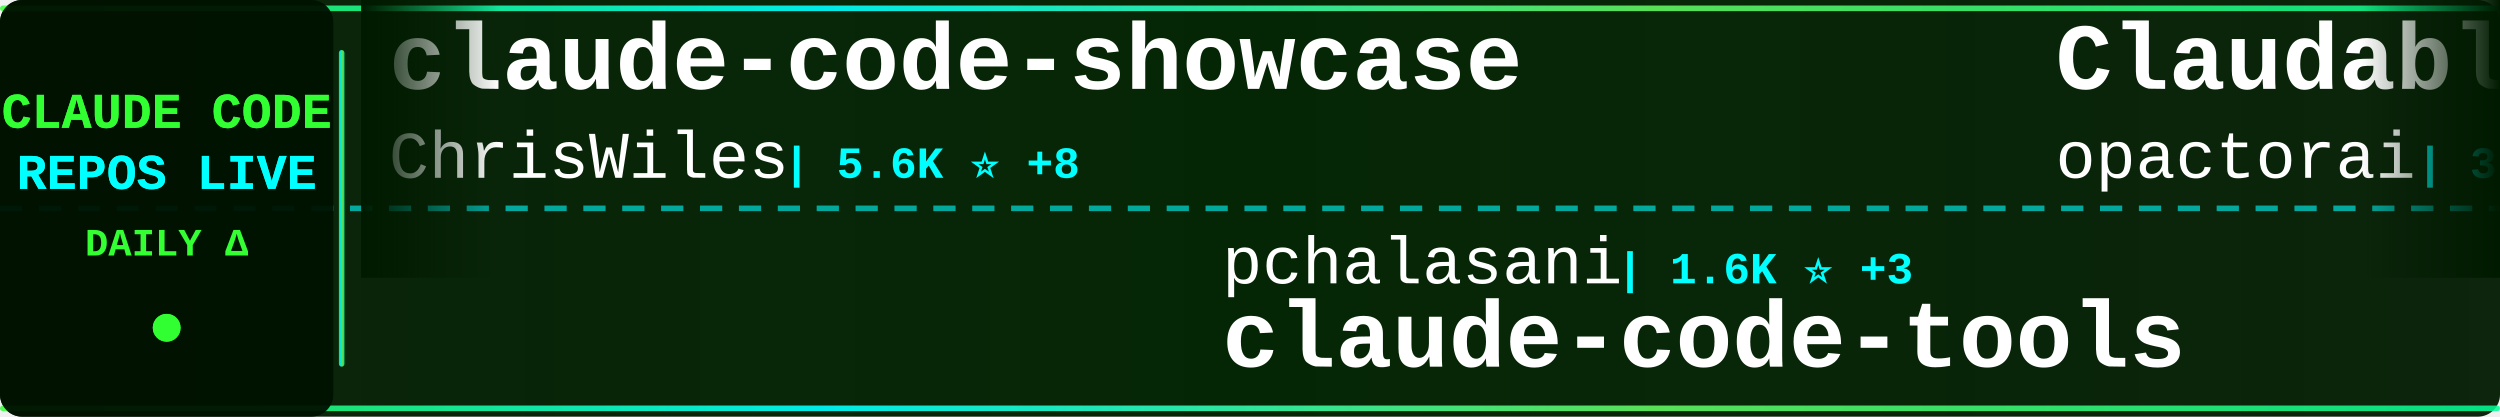
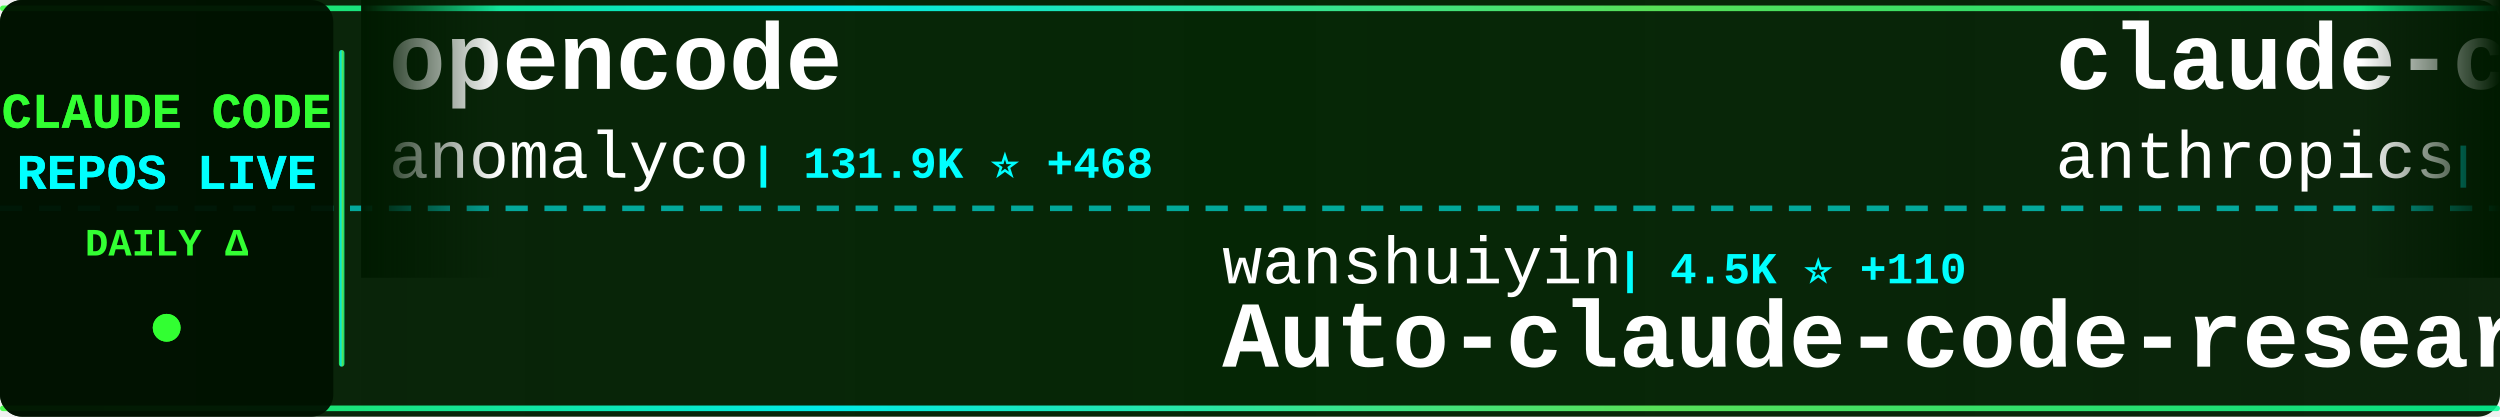
<svg xmlns="http://www.w3.org/2000/svg" width="900" height="150">
  <defs>
    <linearGradient id="tickerBg" x1="0%" y1="0%" x2="100%" y2="0%">
      <stop offset="0%" style="stop-color:#001a00;stop-opacity:0.95" />
      <stop offset="50%" style="stop-color:#002200;stop-opacity:0.98" />
      <stop offset="100%" style="stop-color:#001a00;stop-opacity:0.95" />
    </linearGradient>
    <linearGradient id="borderGrad" x1="0%" y1="0%" x2="100%" y2="0%">
      <stop offset="0%" style="stop-color:#33ff33;stop-opacity:0.85">
        <animate attributeName="stop-opacity" values="0.85;1;0.85" dur="2s" repeatCount="indefinite" />
      </stop>
      <stop offset="33%" style="stop-color:#00ffff;stop-opacity:0.9">
        <animate attributeName="stop-opacity" values="0.9;1;0.9" dur="2.2s" repeatCount="indefinite" />
      </stop>
      <stop offset="66%" style="stop-color:#66ff66;stop-opacity:0.85">
        <animate attributeName="stop-opacity" values="0.85;1;0.85" dur="1.8s" repeatCount="indefinite" />
      </stop>
      <stop offset="100%" style="stop-color:#00ff99;stop-opacity:0.85">
        <animate attributeName="stop-opacity" values="0.85;1;0.85" dur="2s" repeatCount="indefinite" />
      </stop>
    </linearGradient>
    <filter id="textGlow">
      <feGaussianBlur stdDeviation="0.1" result="coloredBlur" />
      <feMerge>
        <feMergeNode in="coloredBlur" />
        <feMergeNode in="SourceGraphic" />
      </feMerge>
    </filter>
    <filter id="metricGlow">
      <feGaussianBlur stdDeviation="0.2" result="coloredBlur" />
      <feMerge>
        <feMergeNode in="coloredBlur" />
        <feMergeNode in="SourceGraphic" />
      </feMerge>
    </filter>
    <linearGradient id="leftFade" x1="0%" y1="0%" x2="100%" y2="0%">
      <stop offset="0%" style="stop-color:#001a00;stop-opacity:1" />
      <stop offset="100%" style="stop-color:#001a00;stop-opacity:0" />
    </linearGradient>
    <linearGradient id="rightFade" x1="0%" y1="0%" x2="100%" y2="0%">
      <stop offset="0%" style="stop-color:#001a00;stop-opacity:0" />
      <stop offset="100%" style="stop-color:#001a00;stop-opacity:1" />
    </linearGradient>
  </defs>
  <rect width="900" height="150" fill="url(#tickerBg)" rx="8" />
  <rect x="0" y="2" width="900" height="2" fill="url(#borderGrad)" rx="1" />
  <rect x="0" y="146" width="900" height="2" fill="url(#borderGrad)" rx="1" />
  <line x1="0" y1="75" x2="900" y2="75" stroke="#00ffff" stroke-width="2" stroke-dasharray="8 6" opacity="0.6" />
  <rect x="0" y="0" width="120" height="150" fill="#001100" opacity="0.95" rx="8" />
  <text x="60" y="46" font-family="'Courier New', monospace" font-size="18" font-weight="bold" fill="#33ff33" text-anchor="middle" filter="url(#textGlow)">
    CLAUDE CODE
  </text>
  <text x="60" y="68" font-family="'Courier New', monospace" font-size="18" font-weight="bold" fill="#00ffff" text-anchor="middle" filter="url(#textGlow)">
    REPOS LIVE
  </text>
  <text x="60" y="92" font-family="'Courier New', monospace" font-size="14" font-weight="bold" fill="#33ff33" text-anchor="middle">
    DAILY Δ
  </text>
  <circle cx="60" cy="118" r="5" fill="#33ff33" filter="url(#metricGlow)">
    <animate attributeName="r" values="4;6;4" dur="1.5s" repeatCount="indefinite" />
    <animate attributeName="opacity" values="0.6;1;0.6" dur="1.5s" repeatCount="indefinite" />
  </circle>
  <rect x="122" y="18" width="2" height="114" fill="url(#borderGrad)" rx="1" />
  <clipPath id="tickerClip">
    <rect x="130" y="0" width="770" height="150" />
  </clipPath>
  <g clip-path="url(#tickerClip)">
    <g id="tickerItems">
      <animateTransform attributeName="transform" attributeType="XML" type="translate" from="0 0" to="-3000 0" dur="54s" repeatCount="indefinite" />
      <g transform="translate(0, 0)">
-         <text x="140" y="32" font-family="'Courier New', monospace" font-size="34" font-weight="bold" fill="#ffffff">claude-code-showcase</text>
-         <text x="140" y="64" font-family="'Courier New', monospace" font-size="24" font-weight="normal" fill="#ffffff" opacity="1.0">ChrisWiles</text>
-         <text x="282" y="64" font-family="'Courier New', monospace" font-size="16" font-weight="bold" fill="#00ffff"> | 5.6K ⭐ +8</text>
+         <text x="140" y="32" font-family="'Courier New', monospace" font-size="34" font-weight="bold" fill="#ffffff">opencode</text>
+         <text x="140" y="64" font-family="'Courier New', monospace" font-size="24" font-weight="normal" fill="#ffffff" opacity="1.0">anomalyco</text>
+         <text x="270" y="64" font-family="'Courier New', monospace" font-size="16" font-weight="bold" fill="#00ffff"> | 131.9K ⭐ +468</text>
      </g>
      <g transform="translate(300, 0)">
-         <text x="140" y="102" font-family="'Courier New', monospace" font-size="24" font-weight="normal" fill="#ffffff" opacity="1.0">pchalasani</text>
-         <text x="282" y="102" font-family="'Courier New', monospace" font-size="16" font-weight="bold" fill="#00ffff"> | 1.6K ⭐ +3</text>
-         <text x="140" y="132" font-family="'Courier New', monospace" font-size="34" font-weight="bold" fill="#ffffff">claude-code-tools</text>
+         <text x="140" y="102" font-family="'Courier New', monospace" font-size="24" font-weight="normal" fill="#ffffff" opacity="1.0">wanshuiyin</text>
+         <text x="282" y="102" font-family="'Courier New', monospace" font-size="16" font-weight="bold" fill="#00ffff"> | 4.5K ⭐ +110</text>
+         <text x="140" y="132" font-family="'Courier New', monospace" font-size="34" font-weight="bold" fill="#ffffff">Auto-claude-code-researc...</text>
      </g>
      <g transform="translate(600, 0)">
-         <text x="140" y="32" font-family="'Courier New', monospace" font-size="34" font-weight="bold" fill="#ffffff">Claudable</text>
-         <text x="140" y="64" font-family="'Courier New', monospace" font-size="24" font-weight="normal" fill="#ffffff" opacity="1.0">opactorai</text>
-         <text x="270" y="64" font-family="'Courier New', monospace" font-size="16" font-weight="bold" fill="#00ffff"> | 3.8K ⭐ +2</text>
+         <text x="140" y="32" font-family="'Courier New', monospace" font-size="34" font-weight="bold" fill="#ffffff">claude-code-security-rev...</text>
+         <text x="140" y="64" font-family="'Courier New', monospace" font-size="24" font-weight="normal" fill="#ffffff" opacity="1.0">anthropics</text>
+         <text x="282" y="64" font-family="'Courier New', monospace" font-size="16" font-weight="bold" fill="#00ffff"> | 4.0K ⭐ +18</text>
      </g>
      <g transform="translate(900, 0)">
-         <text x="140" y="102" font-family="'Courier New', monospace" font-size="24" font-weight="normal" fill="#ffffff" opacity="1.0">ykdojo</text>
-         <text x="234" y="102" font-family="'Courier New', monospace" font-size="16" font-weight="bold" fill="#00ffff"> | 6.9K ⭐ +46</text>
-         <text x="140" y="132" font-family="'Courier New', monospace" font-size="34" font-weight="bold" fill="#ffffff">claude-code-tips</text>
+         <text x="140" y="102" font-family="'Courier New', monospace" font-size="24" font-weight="normal" fill="#ffffff" opacity="1.0">rizethereum</text>
+         <text x="294" y="102" font-family="'Courier New', monospace" font-size="16" font-weight="bold" fill="#00ffff"> | 1.8K ⭐</text>
+         <text x="140" y="132" font-family="'Courier New', monospace" font-size="34" font-weight="bold" fill="#ffffff">claude-code-requirements...</text>
      </g>
      <g transform="translate(1200, 0)">
-         <text x="140" y="32" font-family="'Courier New', monospace" font-size="34" font-weight="bold" fill="#ffffff">claude-code-workflows</text>
-         <text x="140" y="64" font-family="'Courier New', monospace" font-size="24" font-weight="normal" fill="#ffffff" opacity="1.0">OneRedOak</text>
-         <text x="270" y="64" font-family="'Courier New', monospace" font-size="16" font-weight="bold" fill="#00ffff"> | 3.8K ⭐ +4</text>
+         <text x="140" y="32" font-family="'Courier New', monospace" font-size="34" font-weight="bold" fill="#ffffff">claude-code-router</text>
+         <text x="140" y="64" font-family="'Courier New', monospace" font-size="24" font-weight="normal" fill="#ffffff" opacity="1.0">musistudio</text>
+         <text x="282" y="64" font-family="'Courier New', monospace" font-size="16" font-weight="bold" fill="#00ffff"> | 30.6K ⭐ +63</text>
      </g>
      <g transform="translate(1500, 0)">
-         <text x="140" y="102" font-family="'Courier New', monospace" font-size="24" font-weight="normal" fill="#ffffff" opacity="1.0">cixingguangming55555</text>
-         <text x="402" y="102" font-family="'Courier New', monospace" font-size="16" font-weight="bold" fill="#00ffff"> | 2.5K ⭐</text>
-         <text x="140" y="132" font-family="'Courier New', monospace" font-size="34" font-weight="bold" fill="#ffffff">wechat-bot</text>
+         <text x="140" y="102" font-family="'Courier New', monospace" font-size="24" font-weight="normal" fill="#ffffff" opacity="1.0">bytedance</text>
+         <text x="270" y="102" font-family="'Courier New', monospace" font-size="16" font-weight="bold" fill="#00ffff"> | 51.1K ⭐ +1.2K</text>
+         <text x="140" y="132" font-family="'Courier New', monospace" font-size="34" font-weight="bold" fill="#ffffff">deer-flow</text>
      </g>
      <g transform="translate(1800, 0)">
-         <text x="140" y="32" font-family="'Courier New', monospace" font-size="34" font-weight="bold" fill="#ffffff">claude-code-skills</text>
-         <text x="140" y="64" font-family="'Courier New', monospace" font-size="24" font-weight="normal" fill="#ffffff" opacity="1.0">daymade</text>
-         <text x="246" y="64" font-family="'Courier New', monospace" font-size="16" font-weight="bold" fill="#00ffff"> | 734 ⭐ +1</text>
+         <text x="140" y="32" font-family="'Courier New', monospace" font-size="34" font-weight="bold" fill="#ffffff">learn-claude-code</text>
+         <text x="140" y="64" font-family="'Courier New', monospace" font-size="24" font-weight="normal" fill="#ffffff" opacity="1.0">shareAI-lab</text>
+         <text x="294" y="64" font-family="'Courier New', monospace" font-size="16" font-weight="bold" fill="#00ffff"> | 41.7K ⭐ +942</text>
      </g>
      <g transform="translate(2100, 0)">
-         <text x="140" y="102" font-family="'Courier New', monospace" font-size="24" font-weight="normal" fill="#ffffff" opacity="1.0">1rgs</text>
-         <text x="210" y="102" font-family="'Courier New', monospace" font-size="16" font-weight="bold" fill="#00ffff"> | 3.3K ⭐ +6</text>
-         <text x="140" y="132" font-family="'Courier New', monospace" font-size="34" font-weight="bold" fill="#ffffff">claude-code-proxy</text>
+         <text x="140" y="102" font-family="'Courier New', monospace" font-size="24" font-weight="normal" fill="#ffffff" opacity="1.0">carlvellotti</text>
+         <text x="306" y="102" font-family="'Courier New', monospace" font-size="16" font-weight="bold" fill="#00ffff"> | 1.7K ⭐ +8</text>
+         <text x="140" y="132" font-family="'Courier New', monospace" font-size="34" font-weight="bold" fill="#ffffff">claude-code-pm-course</text>
      </g>
      <g transform="translate(2400, 0)">
-         <text x="140" y="32" font-family="'Courier New', monospace" font-size="34" font-weight="bold" fill="#ffffff">claude-code</text>
-         <text x="140" y="64" font-family="'Courier New', monospace" font-size="24" font-weight="normal" fill="#ffffff" opacity="1.0">timothywarner-org</text>
-         <text x="366" y="64" font-family="'Courier New', monospace" font-size="16" font-weight="bold" fill="#00ffff"> | 204 ⭐</text>
+         <text x="140" y="32" font-family="'Courier New', monospace" font-size="34" font-weight="bold" fill="#ffffff">Claude-Code-x-OpenClaw-G...</text>
+         <text x="140" y="64" font-family="'Courier New', monospace" font-size="24" font-weight="normal" fill="#ffffff" opacity="1.0">KimYx0207</text>
+         <text x="270" y="64" font-family="'Courier New', monospace" font-size="16" font-weight="bold" fill="#00ffff"> | 2.5K ⭐ +27</text>
      </g>
      <g transform="translate(2700, 0)">
-         <text x="140" y="102" font-family="'Courier New', monospace" font-size="24" font-weight="normal" fill="#ffffff" opacity="1.0">revfactory</text>
-         <text x="282" y="102" font-family="'Courier New', monospace" font-size="16" font-weight="bold" fill="#00ffff"> | 766 ⭐</text>
-         <text x="140" y="132" font-family="'Courier New', monospace" font-size="34" font-weight="bold" fill="#ffffff">claude-code-mastering</text>
+         <text x="140" y="102" font-family="'Courier New', monospace" font-size="24" font-weight="normal" fill="#ffffff" opacity="1.0">nishimoto265</text>
+         <text x="306" y="102" font-family="'Courier New', monospace" font-size="16" font-weight="bold" fill="#00ffff"> | 495 ⭐</text>
+         <text x="140" y="132" font-family="'Courier New', monospace" font-size="34" font-weight="bold" fill="#ffffff">Claude-Code-Communicatio...</text>
      </g>
      <g transform="translate(3000, 0)">
-         <text x="140" y="32" font-family="'Courier New', monospace" font-size="34" font-weight="bold" fill="#ffffff">claude-code-showcase</text>
-         <text x="140" y="64" font-family="'Courier New', monospace" font-size="24" font-weight="normal" fill="#ffffff" opacity="1.0">ChrisWiles</text>
-         <text x="282" y="64" font-family="'Courier New', monospace" font-size="16" font-weight="bold" fill="#00ffff"> | 5.6K ⭐ +8</text>
+         <text x="140" y="32" font-family="'Courier New', monospace" font-size="34" font-weight="bold" fill="#ffffff">opencode</text>
+         <text x="140" y="64" font-family="'Courier New', monospace" font-size="24" font-weight="normal" fill="#ffffff" opacity="1.0">anomalyco</text>
+         <text x="270" y="64" font-family="'Courier New', monospace" font-size="16" font-weight="bold" fill="#00ffff"> | 131.9K ⭐ +468</text>
      </g>
      <g transform="translate(3300, 0)">
-         <text x="140" y="102" font-family="'Courier New', monospace" font-size="24" font-weight="normal" fill="#ffffff" opacity="1.0">pchalasani</text>
-         <text x="282" y="102" font-family="'Courier New', monospace" font-size="16" font-weight="bold" fill="#00ffff"> | 1.6K ⭐ +3</text>
-         <text x="140" y="132" font-family="'Courier New', monospace" font-size="34" font-weight="bold" fill="#ffffff">claude-code-tools</text>
+         <text x="140" y="102" font-family="'Courier New', monospace" font-size="24" font-weight="normal" fill="#ffffff" opacity="1.0">wanshuiyin</text>
+         <text x="282" y="102" font-family="'Courier New', monospace" font-size="16" font-weight="bold" fill="#00ffff"> | 4.5K ⭐ +110</text>
+         <text x="140" y="132" font-family="'Courier New', monospace" font-size="34" font-weight="bold" fill="#ffffff">Auto-claude-code-researc...</text>
      </g>
      <g transform="translate(3600, 0)">
-         <text x="140" y="32" font-family="'Courier New', monospace" font-size="34" font-weight="bold" fill="#ffffff">Claudable</text>
-         <text x="140" y="64" font-family="'Courier New', monospace" font-size="24" font-weight="normal" fill="#ffffff" opacity="1.0">opactorai</text>
-         <text x="270" y="64" font-family="'Courier New', monospace" font-size="16" font-weight="bold" fill="#00ffff"> | 3.8K ⭐ +2</text>
+         <text x="140" y="32" font-family="'Courier New', monospace" font-size="34" font-weight="bold" fill="#ffffff">claude-code-security-rev...</text>
+         <text x="140" y="64" font-family="'Courier New', monospace" font-size="24" font-weight="normal" fill="#ffffff" opacity="1.0">anthropics</text>
+         <text x="282" y="64" font-family="'Courier New', monospace" font-size="16" font-weight="bold" fill="#00ffff"> | 4.0K ⭐ +18</text>
      </g>
      <g transform="translate(3900, 0)">
-         <text x="140" y="102" font-family="'Courier New', monospace" font-size="24" font-weight="normal" fill="#ffffff" opacity="1.0">ykdojo</text>
-         <text x="234" y="102" font-family="'Courier New', monospace" font-size="16" font-weight="bold" fill="#00ffff"> | 6.9K ⭐ +46</text>
-         <text x="140" y="132" font-family="'Courier New', monospace" font-size="34" font-weight="bold" fill="#ffffff">claude-code-tips</text>
+         <text x="140" y="102" font-family="'Courier New', monospace" font-size="24" font-weight="normal" fill="#ffffff" opacity="1.0">rizethereum</text>
+         <text x="294" y="102" font-family="'Courier New', monospace" font-size="16" font-weight="bold" fill="#00ffff"> | 1.8K ⭐</text>
+         <text x="140" y="132" font-family="'Courier New', monospace" font-size="34" font-weight="bold" fill="#ffffff">claude-code-requirements...</text>
      </g>
    </g>
  </g>
  <rect x="130" y="0" width="50" height="100" fill="url(#leftFade)" />
  <rect x="850" y="0" width="50" height="100" fill="url(#rightFade)" />
</svg>
